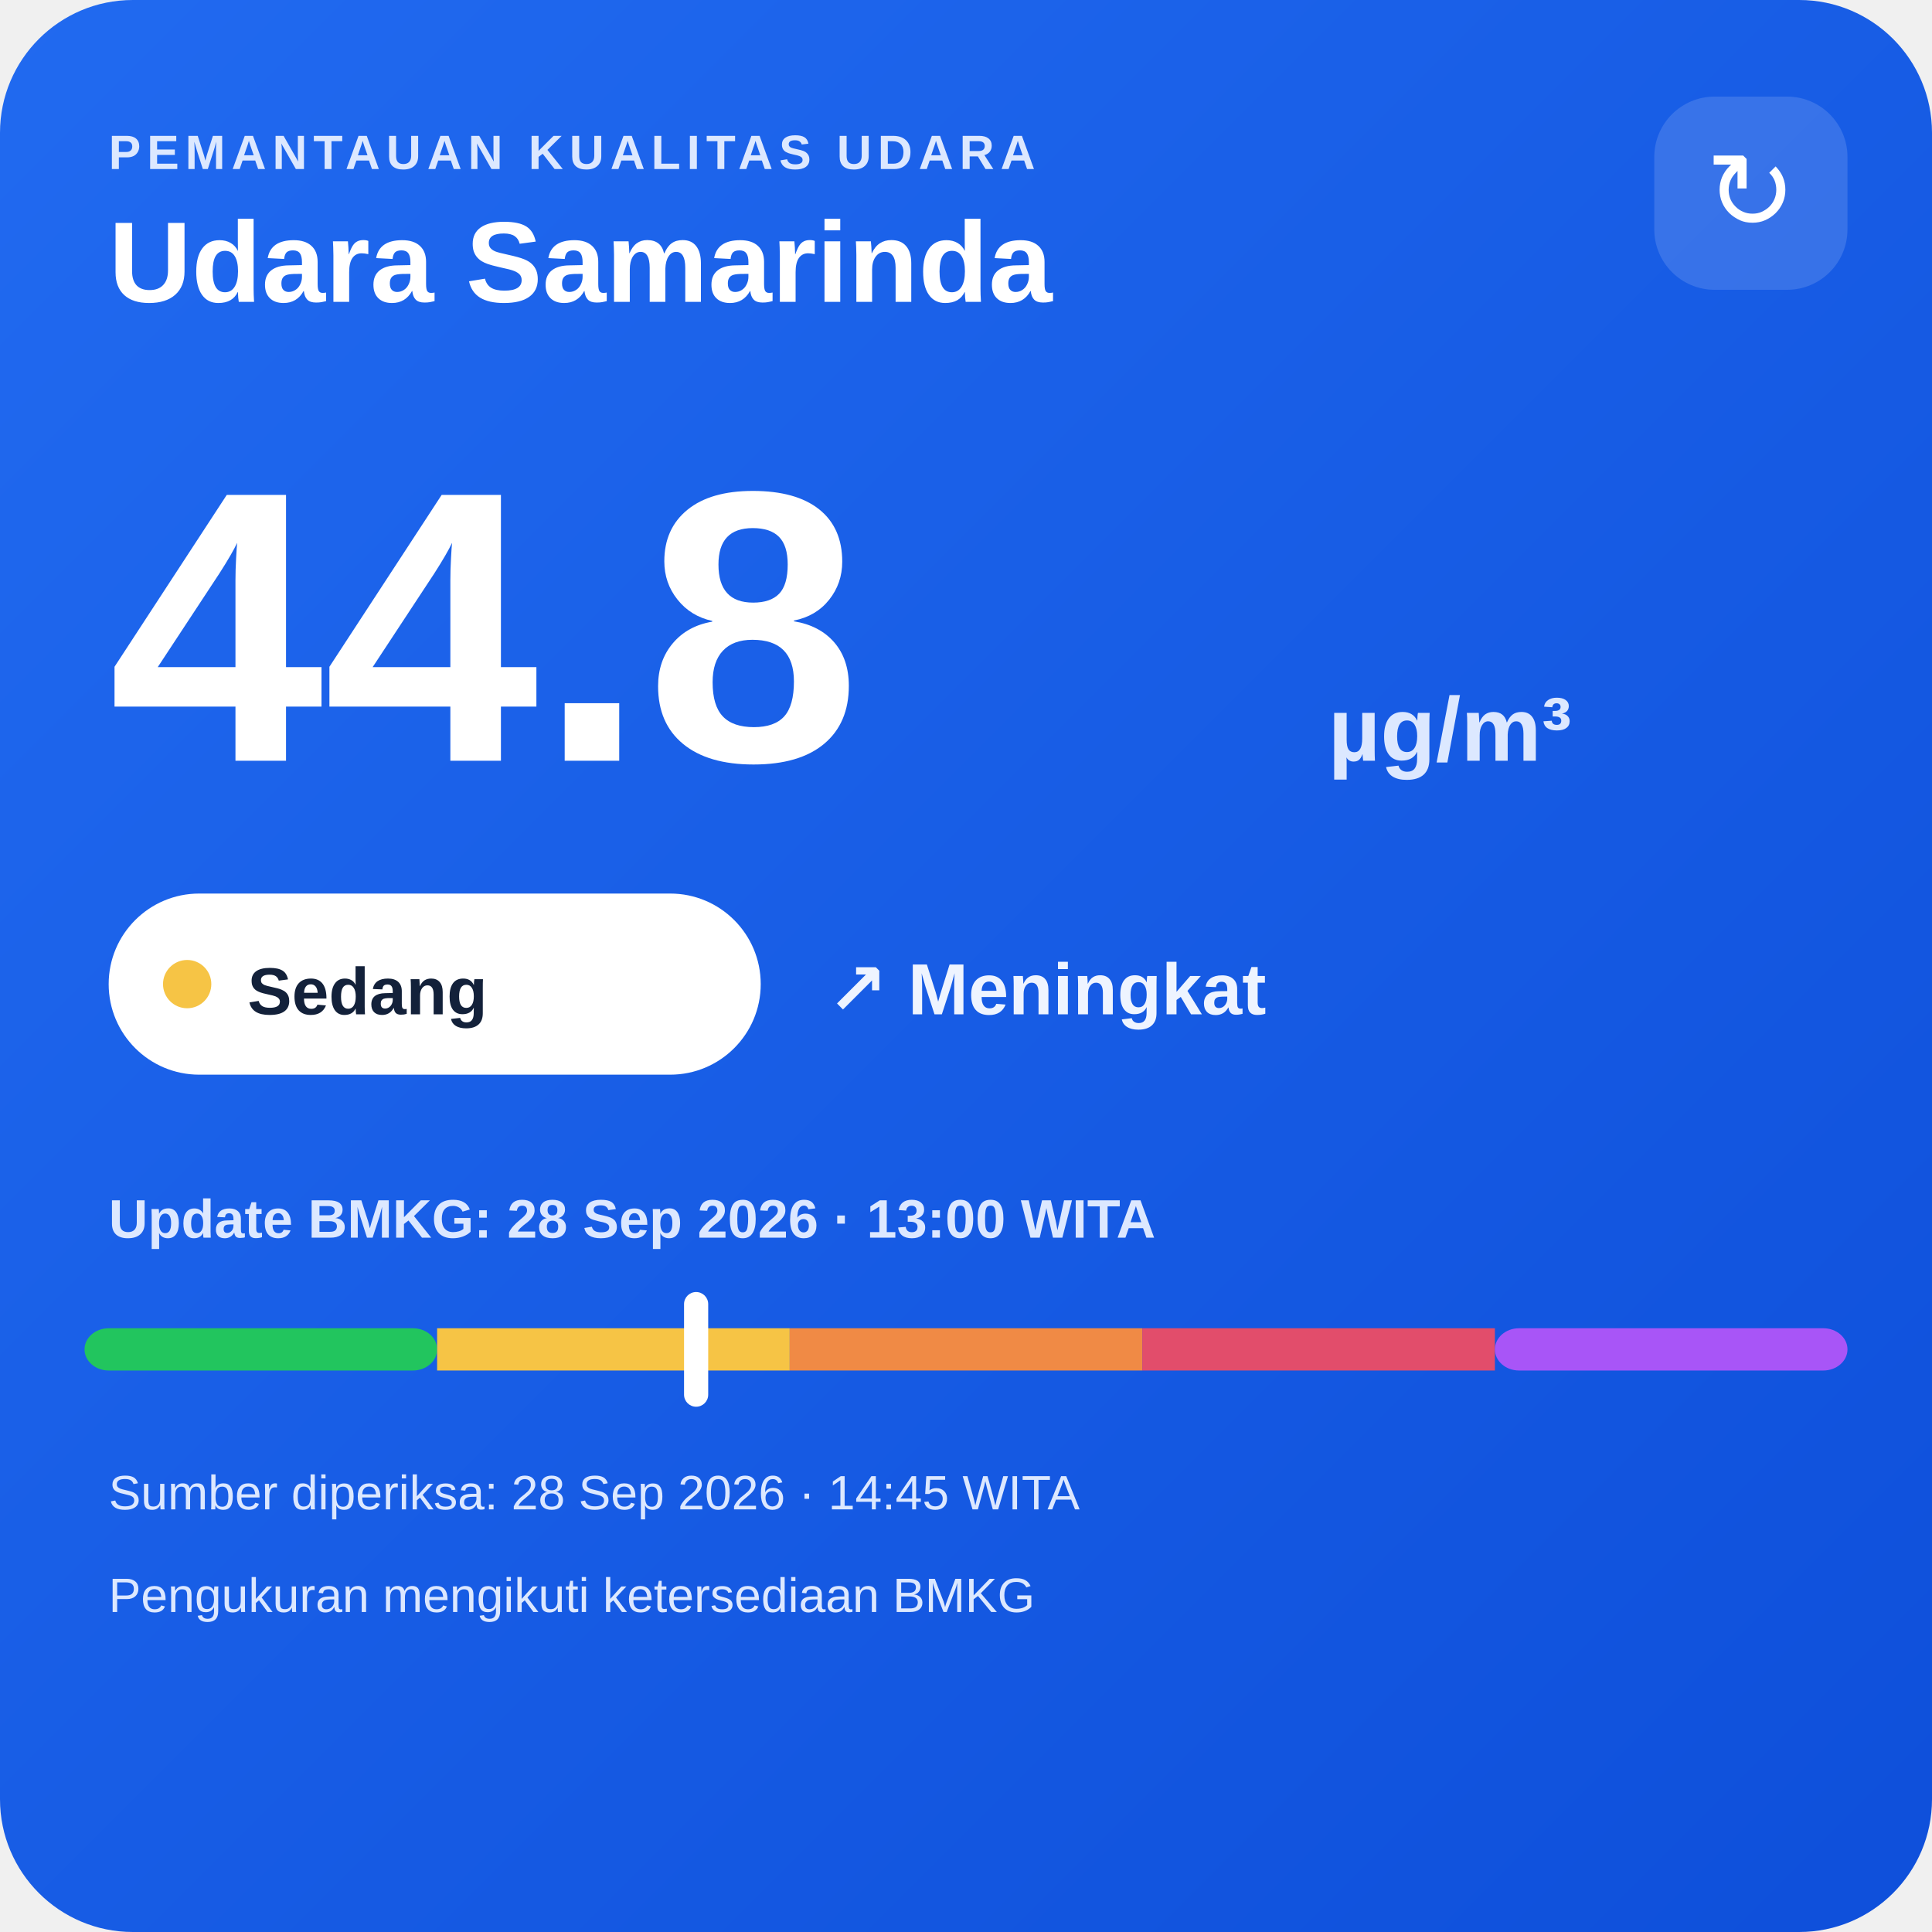
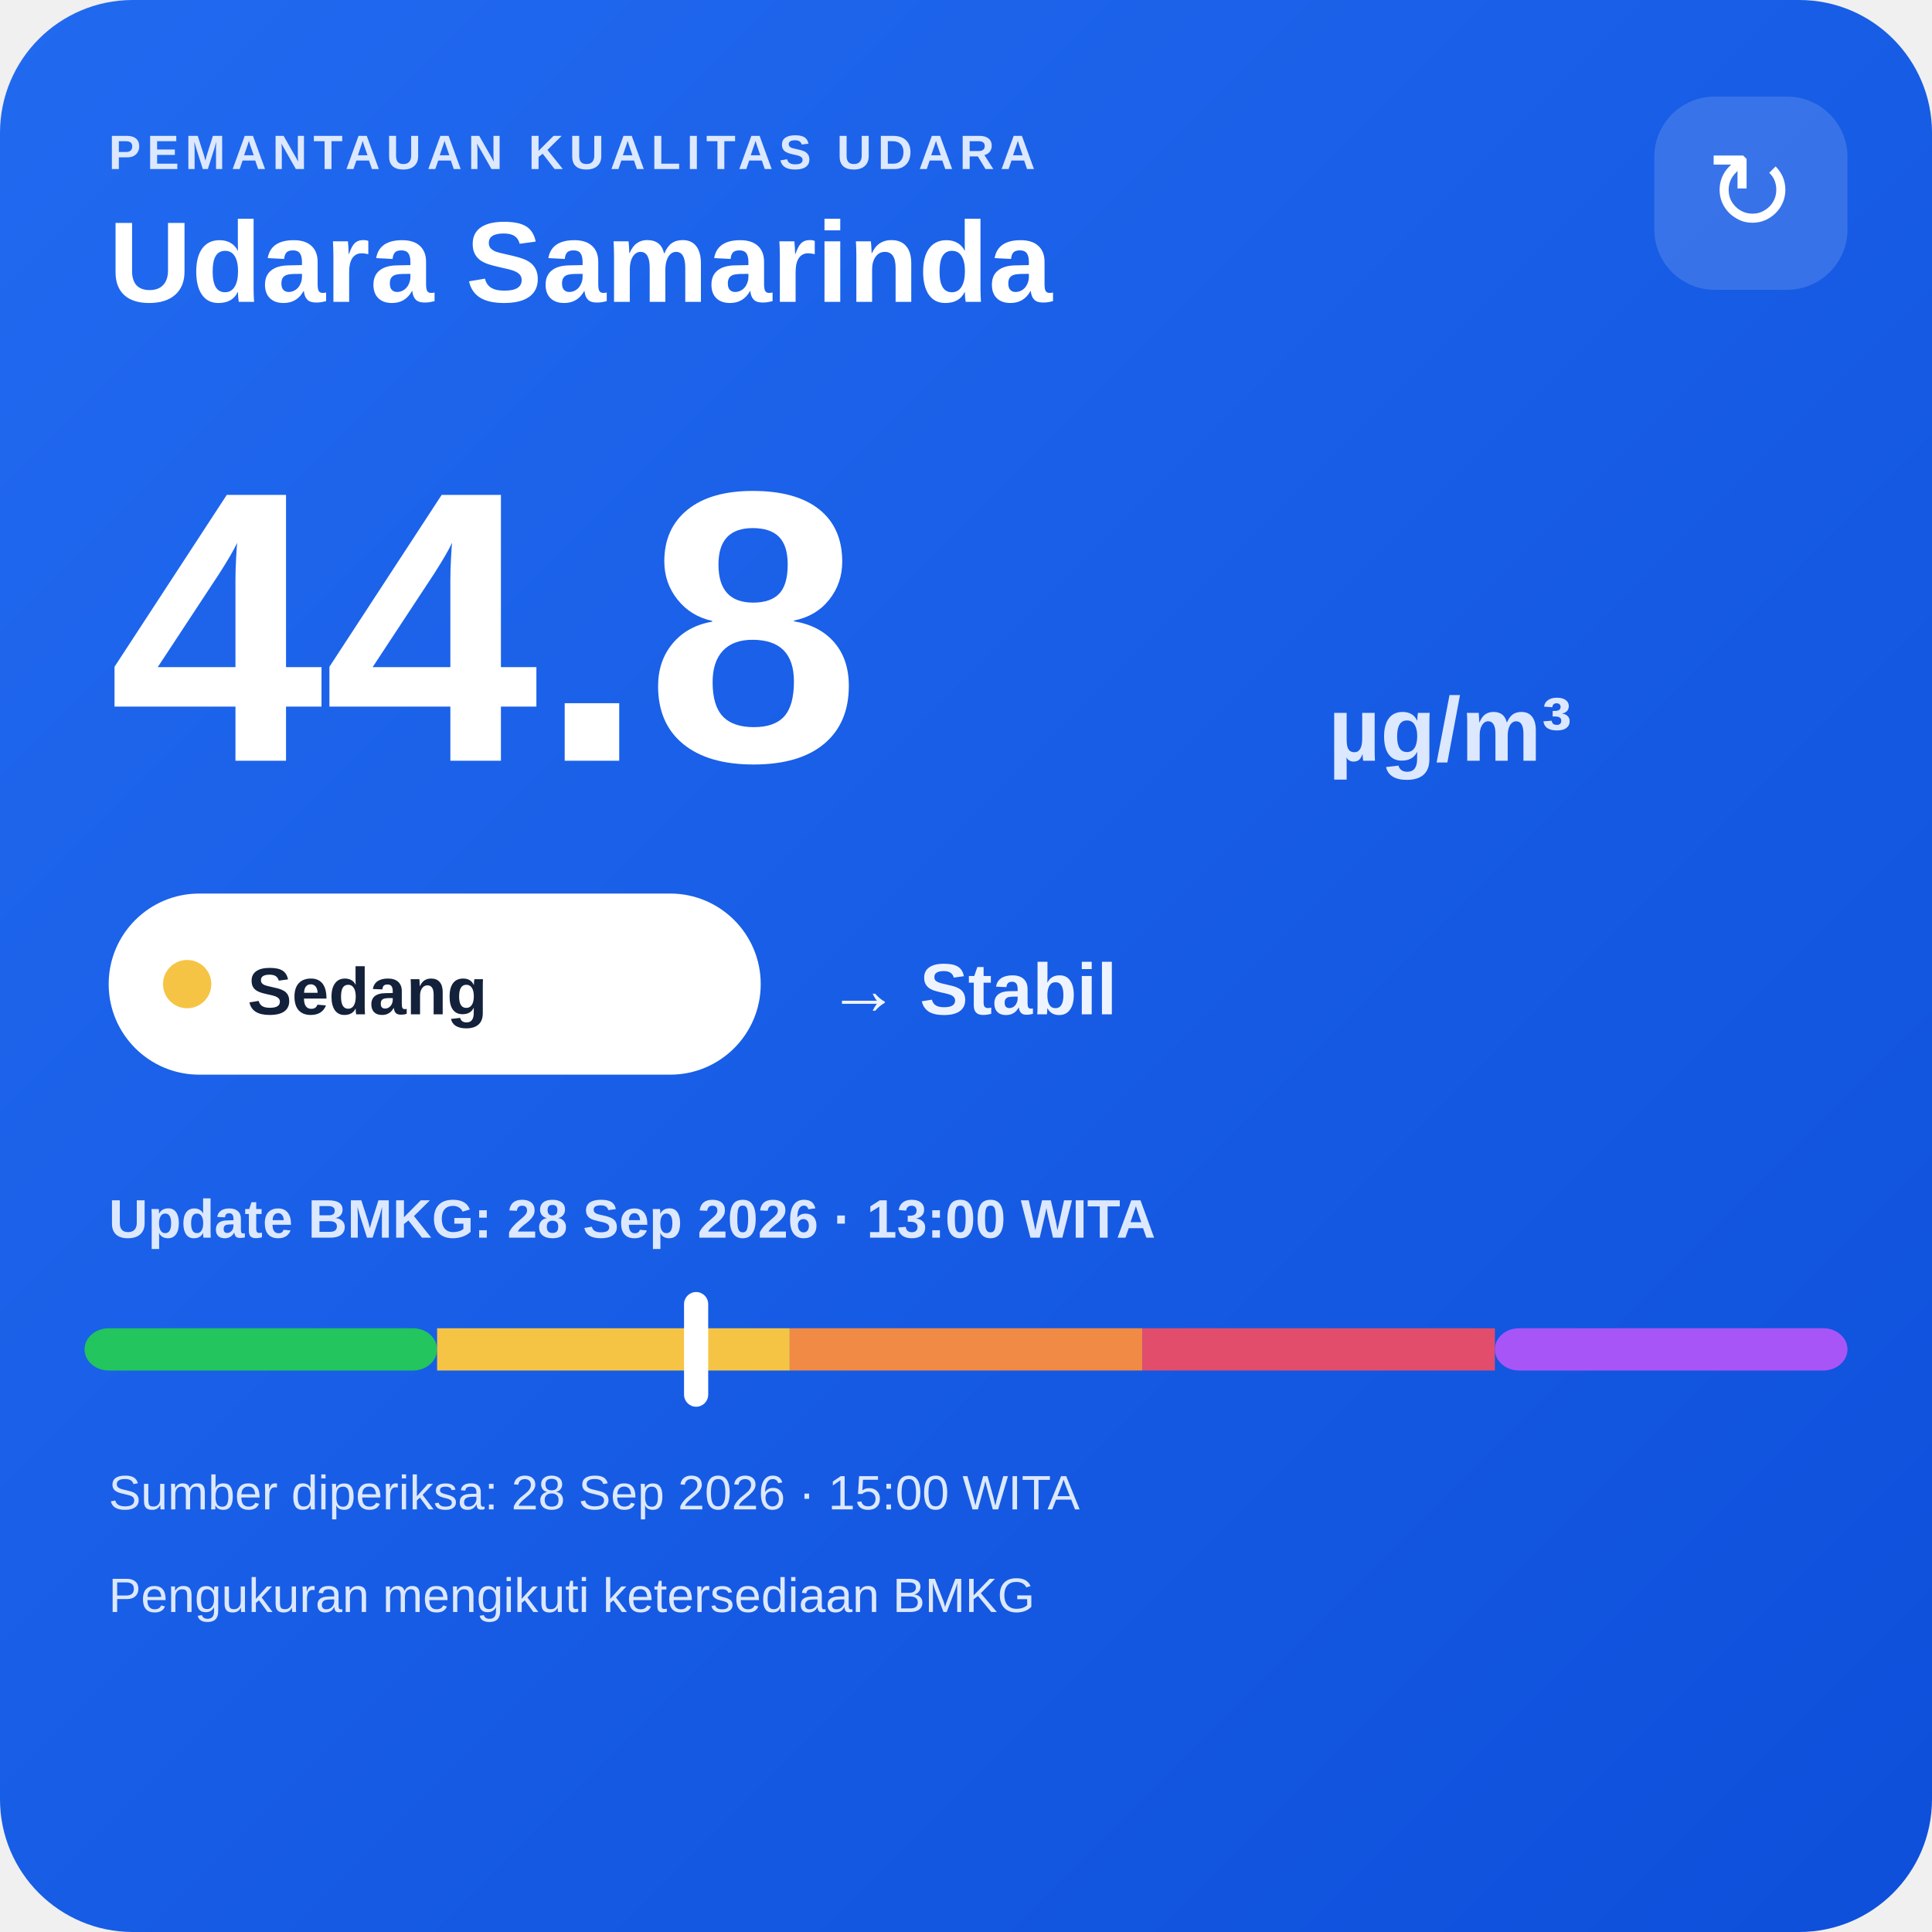
<svg xmlns="http://www.w3.org/2000/svg" width="320" height="320" viewBox="0 0 320 320">
  <defs>
    <linearGradient id="bg" x1="0" y1="0" x2="1" y2="1">
      <stop offset="0" stop-color="#216af0" />
      <stop offset="1" stop-color="#0e4fda" />
    </linearGradient>
  </defs>
  <rect width="320" height="320" rx="22" fill="url(#bg)" />
  <text x="18" y="28" fill="#dce8ff" font-family="Arial,sans-serif" font-size="8" font-weight="700" letter-spacing="1">PEMANTAUAN KUALITAS UDARA</text>
  <text x="18" y="50" fill="#ffffff" font-family="Arial,sans-serif" font-size="19" font-weight="700">Udara Samarinda</text>
  <rect x="274" y="16" width="32" height="32" rx="10" fill="#ffffff" fill-opacity=".14" />
  <text x="290" y="38" text-anchor="middle" fill="#ffffff" font-family="Arial,sans-serif" font-size="18">↻</text>
  <text x="18" y="126" fill="#ffffff" font-family="Arial,sans-serif" font-size="64" font-weight="800">44.8</text>
  <text x="220" y="126" fill="#dce8ff" font-family="Arial,sans-serif" font-size="15" font-weight="700">µg/m³</text>
  <rect x="18" y="148" width="108" height="30" rx="15" fill="#ffffff" />
  <circle cx="31" cy="163" r="4" fill="#f6c445" />
  <text x="41" y="168" fill="#13213a" font-family="Arial,sans-serif" font-size="11" font-weight="700">Sedang</text>
-   <text x="137" y="168" fill="#eef4ff" font-family="Arial,sans-serif" font-size="12" font-weight="700">↗ Meningkat</text>
+   <text x="137" y="168" fill="#eef4ff" font-family="Arial,sans-serif" font-size="12" font-weight="700">→ Stabil</text>
  <text x="18" y="205" fill="#dce8ff" font-family="Arial,sans-serif" font-size="9" font-weight="700">Update BMKG: 28 Sep 2026 · 13:00 WITA</text>
  <rect x="14" y="220" width="58.4" height="7" rx="4" fill="#22c55e" />
  <rect x="72.4" y="220" width="58.4" height="7" fill="#f6c445" />
  <rect x="130.8" y="220" width="58.4" height="7" fill="#f08a45" />
  <rect x="189.2" y="220" width="58.4" height="7" fill="#e24d6b" />
  <rect x="247.6" y="220" width="58.4" height="7" rx="4" fill="#a855f7" />
  <rect x="113.3" y="214" width="4" height="19" rx="2" fill="#ffffff" />
-   <text x="18" y="250" fill="#dce8ff" font-family="Arial,sans-serif" font-size="8">Sumber diperiksa: 28 Sep 2026 · 14:45 WITA</text>
+   <text x="18" y="250" fill="#dce8ff" font-family="Arial,sans-serif" font-size="8">Sumber diperiksa: 28 Sep 2026 · 15:00 WITA</text>
  <text x="18" y="267" fill="#dce8ff" font-family="Arial,sans-serif" font-size="8">Pengukuran mengikuti ketersediaan BMKG</text>
</svg>
